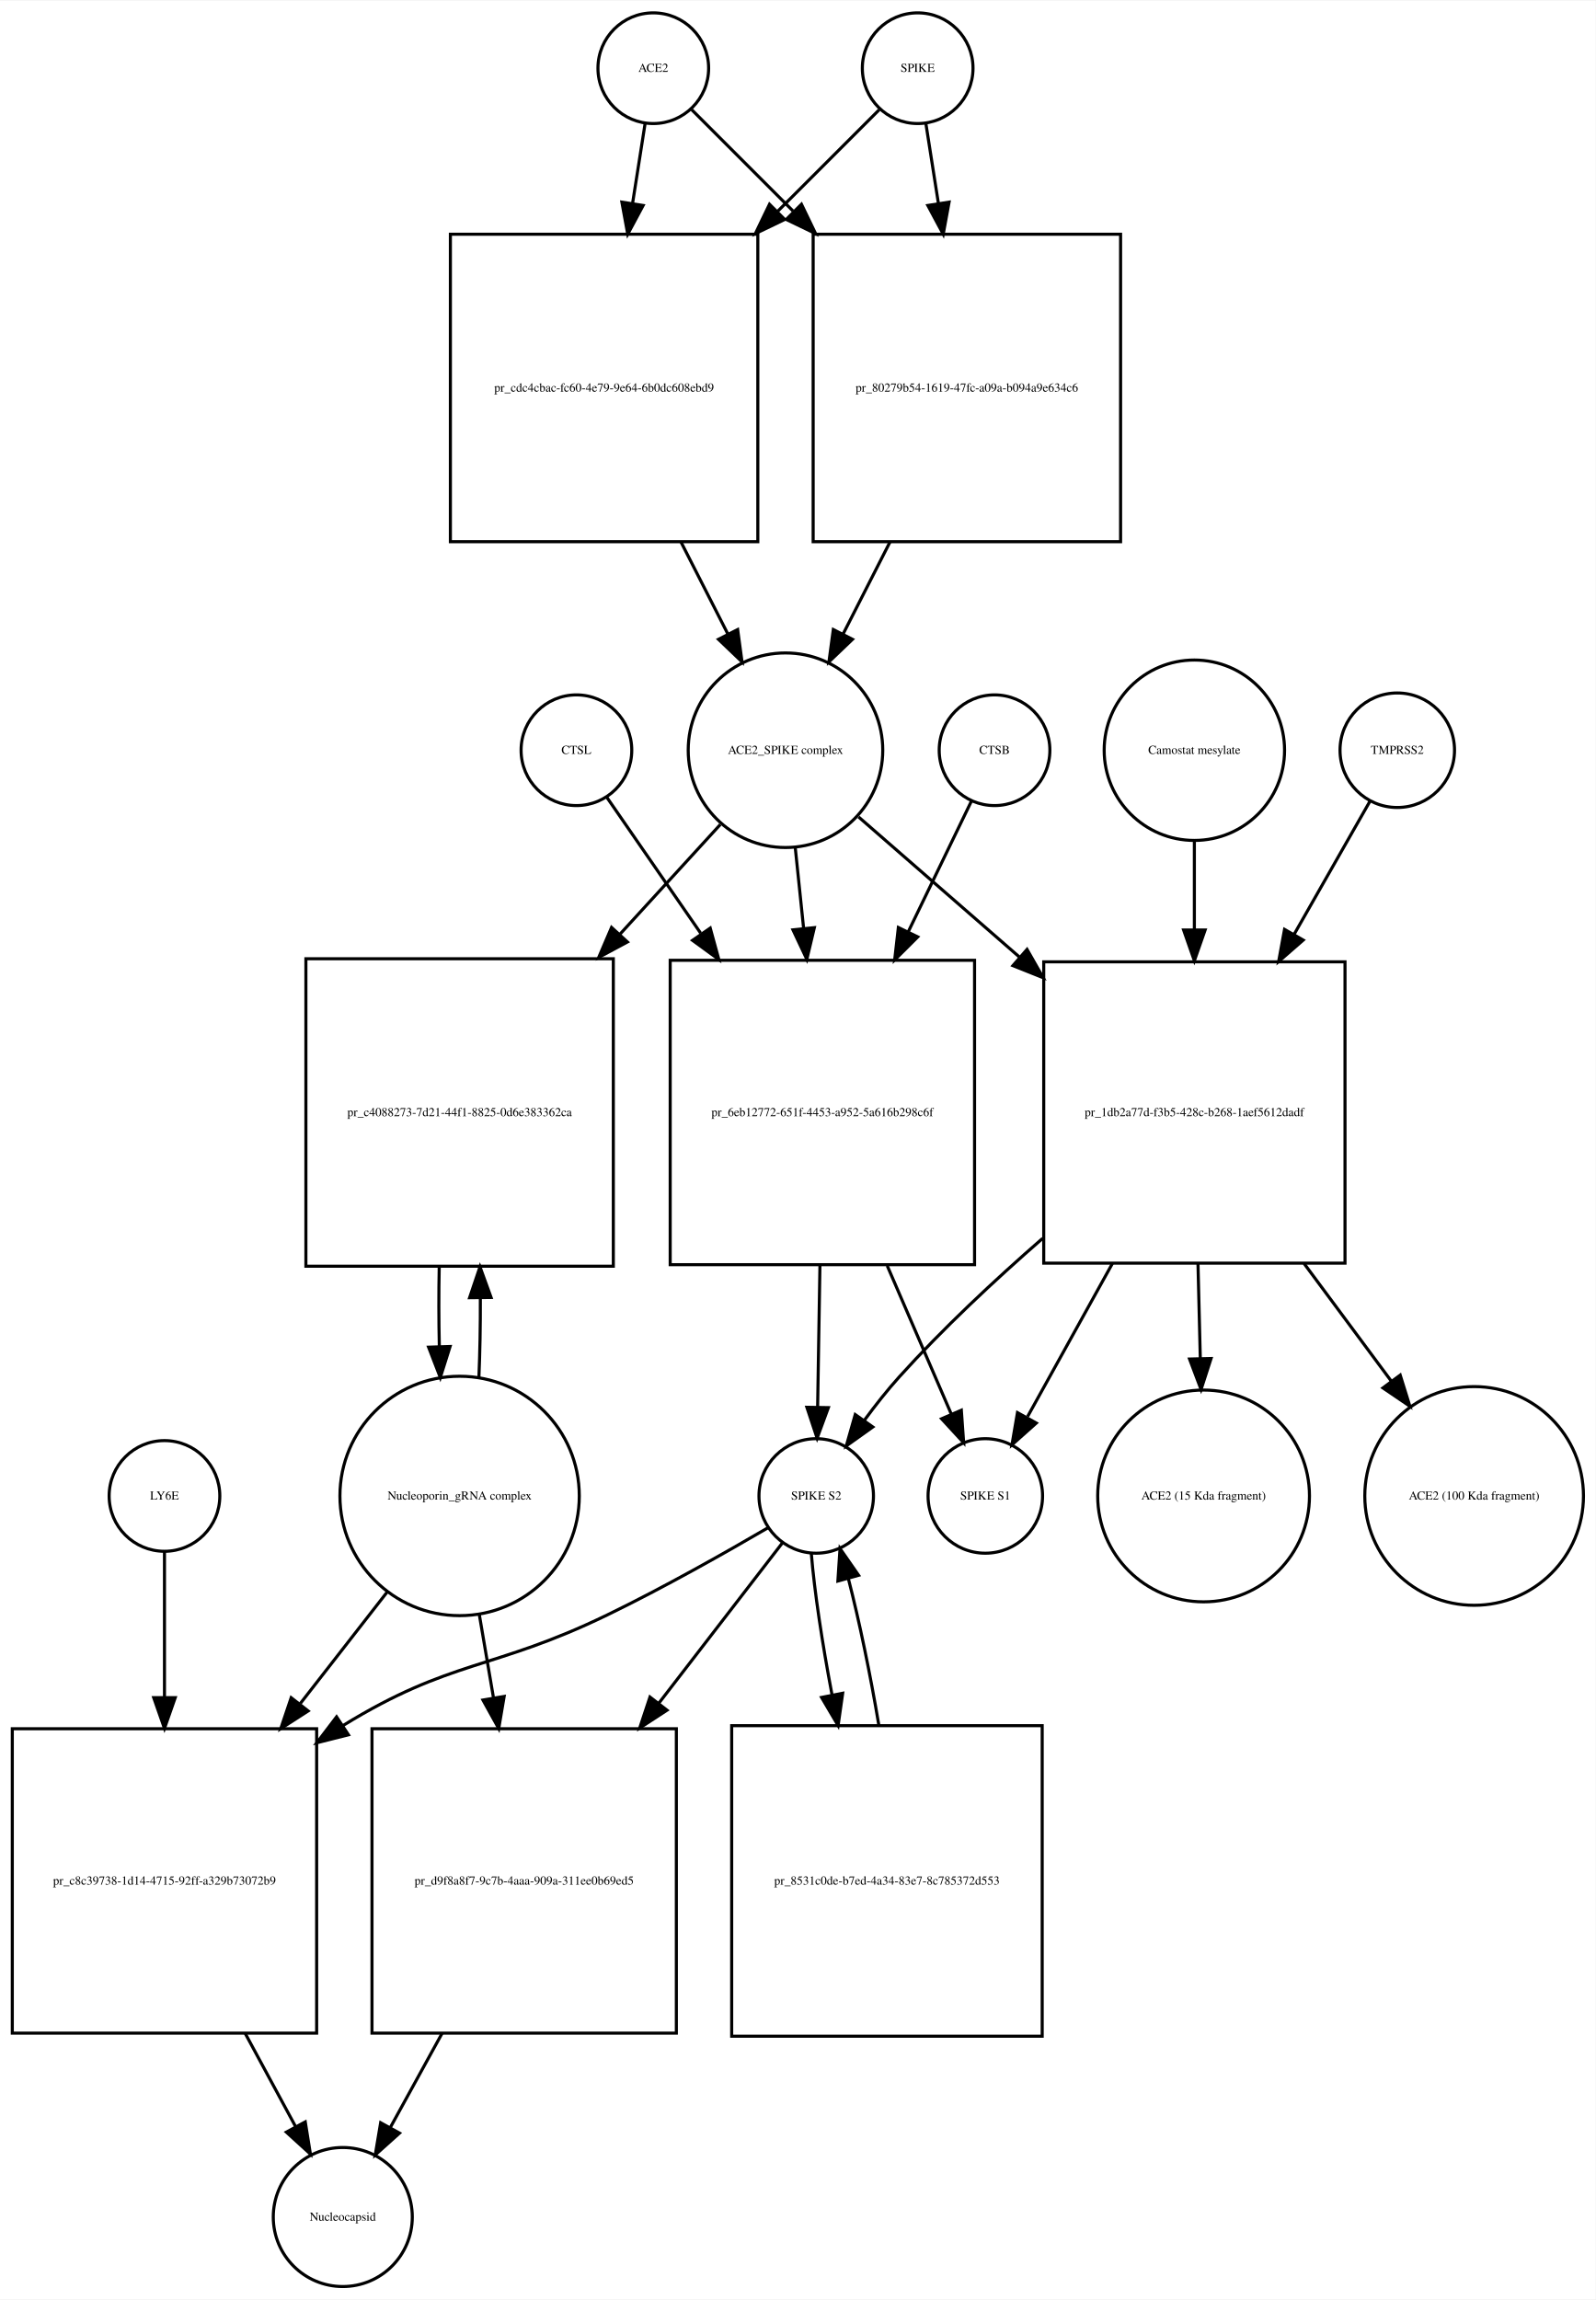
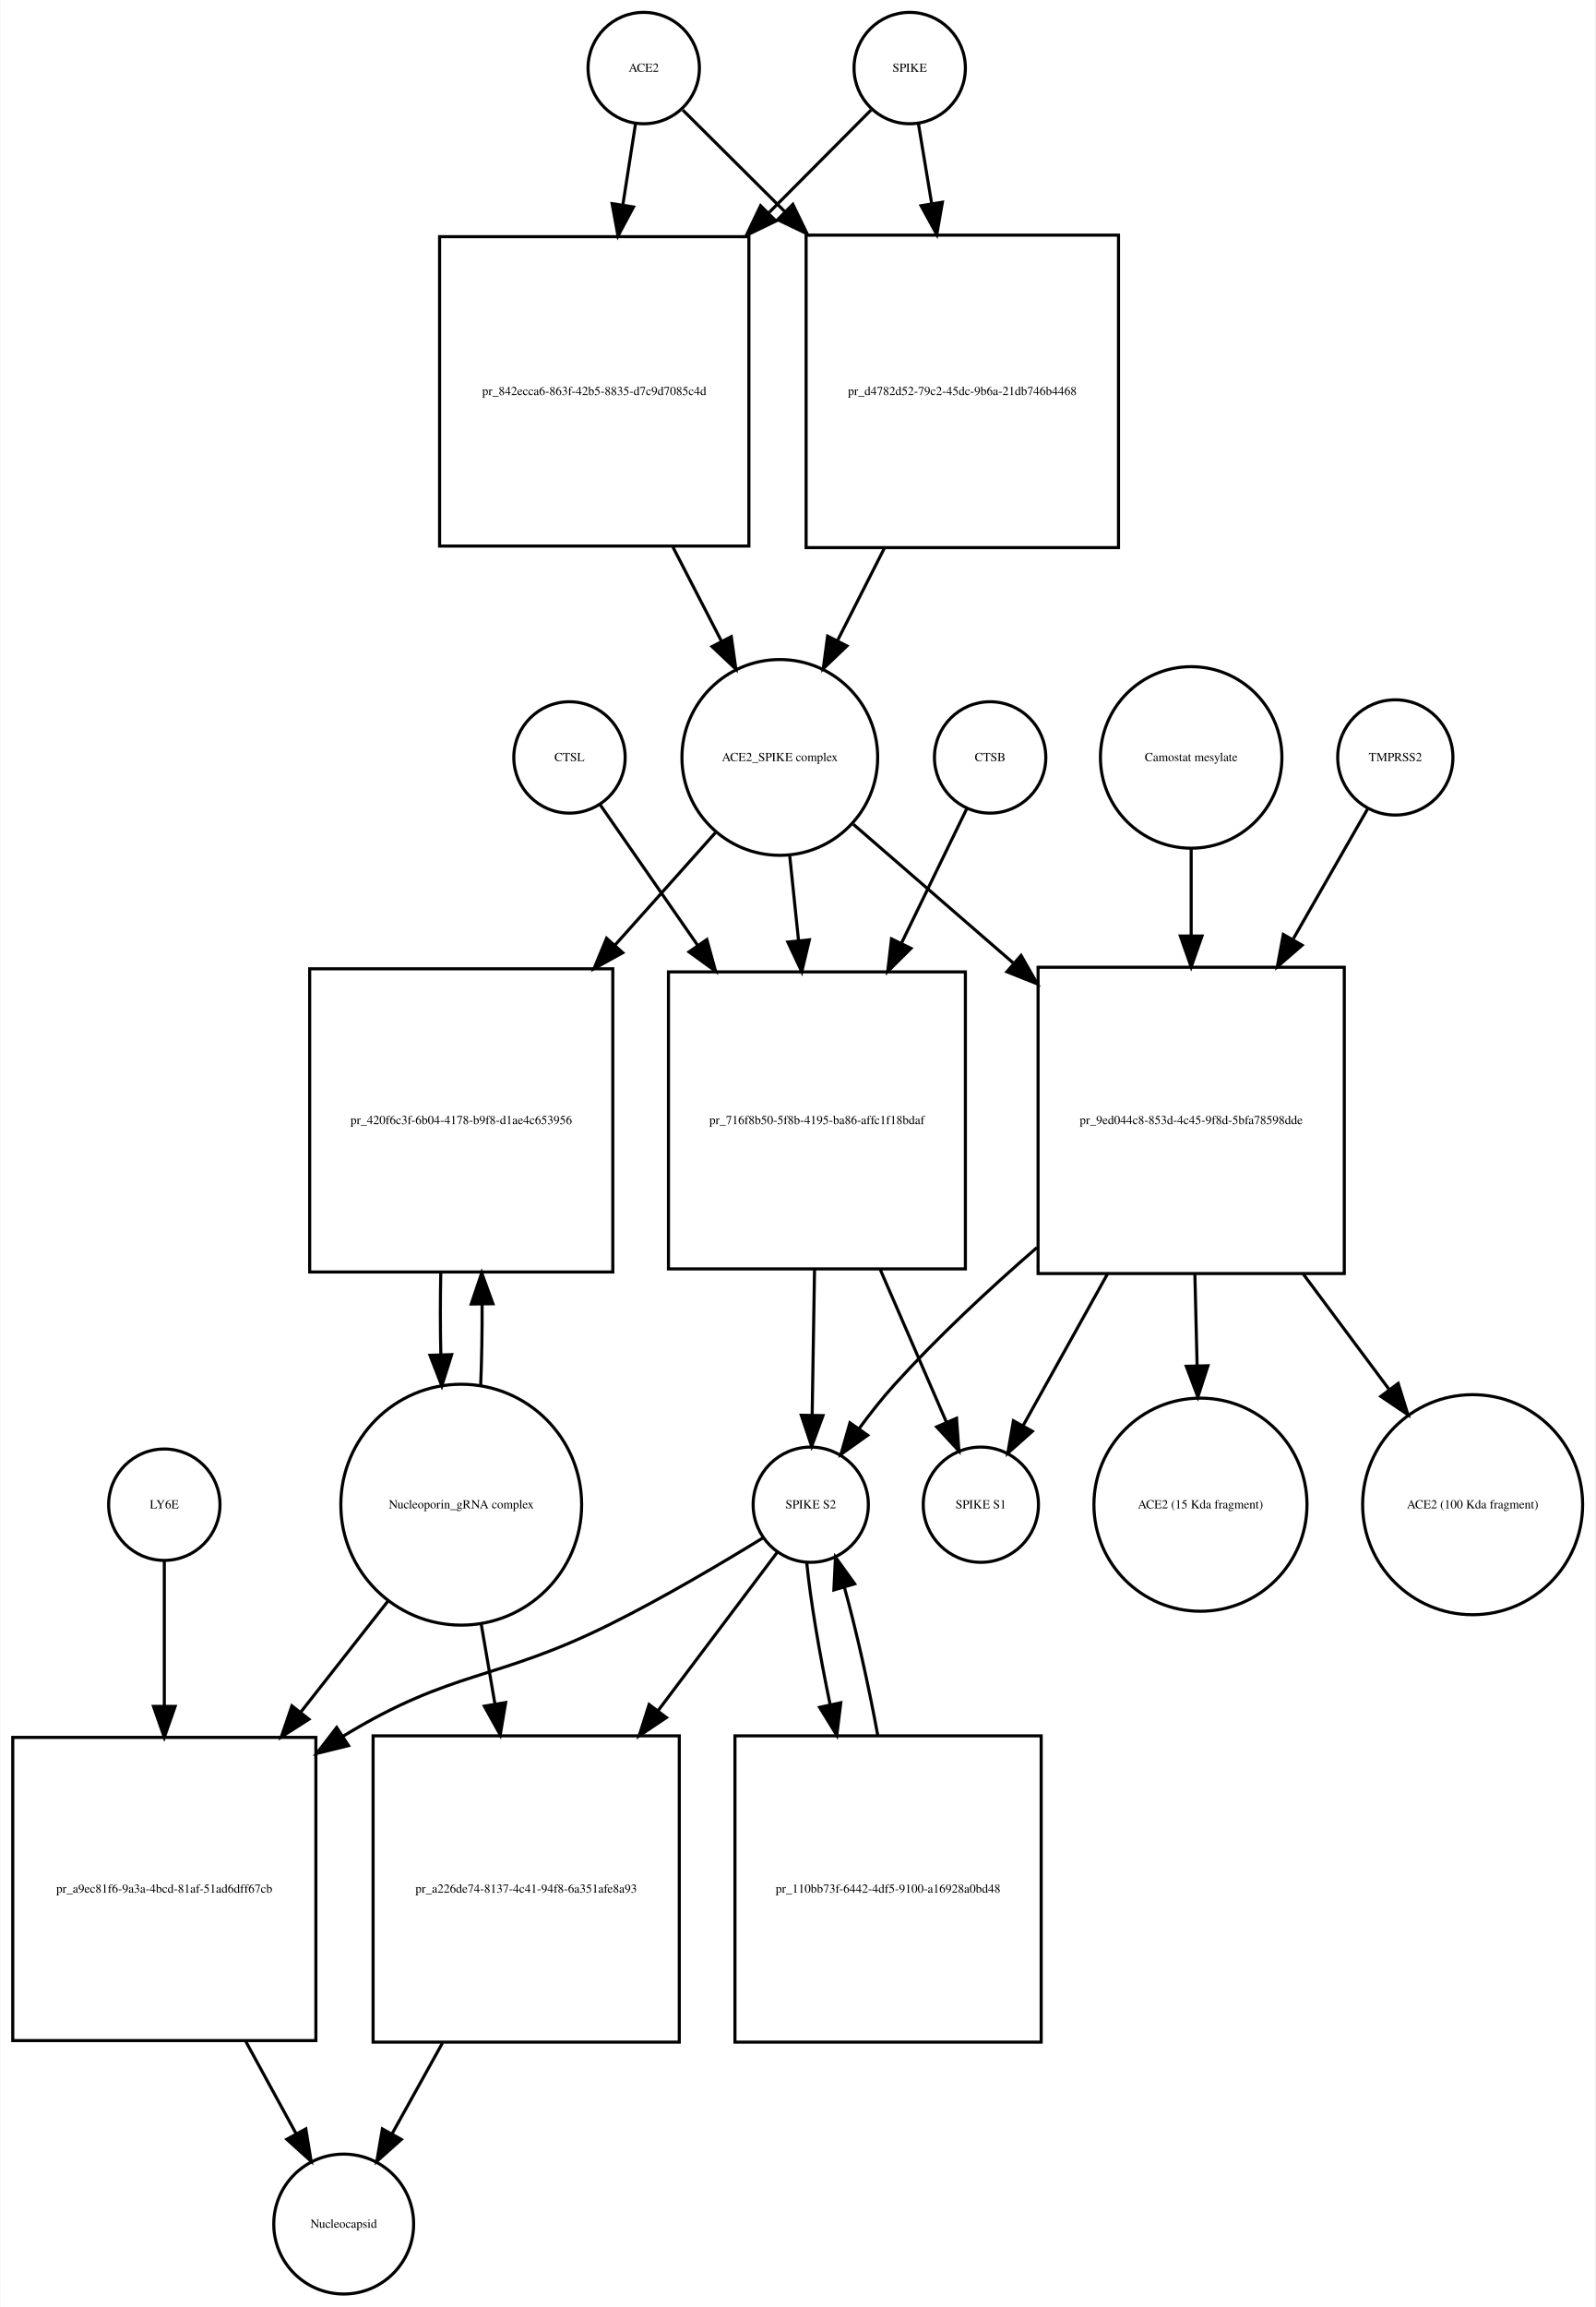
- <svg xmlns="http://www.w3.org/2000/svg" width="519pt" height="748pt" viewBox="0.00 0.00 519.03 747.68">
-   <g id="graph0" class="graph" transform="scale(1 1) rotate(0) translate(4 743.676)">
-     <polygon fill="white" stroke="none" points="-4,4 -4,-743.676 515.032,-743.676 515.032,4 -4,4" />
+ <svg xmlns="http://www.w3.org/2000/svg" width="516pt" height="746pt" viewBox="0.00 0.00 515.53 745.68">
+   <g id="graph0" class="graph" transform="scale(1 1) rotate(0) translate(4 741.676)">
+     <polygon fill="white" stroke="none" points="-4,4 -4,-741.676 511.532,-741.676 511.532,4 -4,4" />
    <g id="node1" class="node">
-       <ellipse fill="none" stroke="black" cx="208.5" cy="-721.676" rx="18" ry="18" />
-       <text text-anchor="middle" x="208.5" y="-720.476" font-family="Times,serif" font-size="4.00">ACE2</text>
+       <ellipse fill="none" stroke="black" cx="204" cy="-719.676" rx="18" ry="18" />
+       <text text-anchor="middle" x="204" y="-718.476" font-family="Times,serif" font-size="4.00">ACE2</text>
    </g>
    <g id="node2" class="node">
-       <polygon fill="none" stroke="black" points="242.5,-667.676 142.5,-667.676 142.5,-567.676 242.5,-567.676 242.5,-667.676" />
-       <text text-anchor="middle" x="192.5" y="-616.476" font-family="Times,serif" font-size="4.00">pr_cdc4cbac-fc60-4e79-9e64-6b0dc608ebd9</text>
+       <polygon fill="none" stroke="black" points="238,-665.176 138,-665.176 138,-565.176 238,-565.176 238,-665.176" />
+       <text text-anchor="middle" x="188" y="-613.976" font-family="Times,serif" font-size="4.00">pr_842ecca6-863f-42b5-8835-d7c9d7085c4d</text>
    </g>
    <g id="edge1" class="edge">
-       <path fill="none" stroke="black" d="M205.858,-703.833C204.699,-696.442 203.261,-687.279 201.763,-677.73" />
-       <polygon fill="black" stroke="black" points="205.197,-677.034 200.19,-667.697 198.282,-678.119 205.197,-677.034" />
+       <path fill="none" stroke="black" d="M201.358,-701.75C200.199,-694.323 198.761,-685.115 197.263,-675.519" />
+       <polygon fill="black" stroke="black" points="200.69,-674.778 195.69,-665.437 193.774,-675.857 200.69,-674.778" />
    </g>
    <g id="node17" class="node">
-       <polygon fill="none" stroke="black" points="360.5,-667.676 260.5,-667.676 260.5,-567.676 360.5,-567.676 360.5,-667.676" />
-       <text text-anchor="middle" x="310.5" y="-616.476" font-family="Times,serif" font-size="4.00">pr_80279b54-1619-47fc-a09a-b094a9e634c6</text>
+       <polygon fill="none" stroke="black" points="357.5,-665.676 256.5,-665.676 256.5,-564.676 357.5,-564.676 357.5,-665.676" />
+       <text text-anchor="middle" x="307" y="-613.976" font-family="Times,serif" font-size="4.00">pr_d4782d52-79c2-45dc-9b6a-21db746b4468</text>
    </g>
    <g id="edge2" class="edge">
-       <path fill="none" stroke="black" d="M221.007,-708.169C229.545,-699.631 241.525,-687.651 253.949,-675.227" />
-       <polygon fill="black" stroke="black" points="256.696,-677.43 261.293,-667.884 251.747,-672.48 256.696,-677.43" />
+       <path fill="none" stroke="black" d="M216.63,-706.108C225.162,-697.617 237.097,-685.74 249.502,-673.395" />
+       <polygon fill="black" stroke="black" points="252.219,-675.629 256.839,-666.094 247.282,-670.667 252.219,-675.629" />
    </g>
    <g id="node3" class="node">
-       <ellipse fill="none" stroke="black" cx="251.5" cy="-499.856" rx="31.641" ry="31.641" />
-       <text text-anchor="middle" x="251.5" y="-498.656" font-family="Times,serif" font-size="4.00">ACE2_SPIKE complex</text>
+       <ellipse fill="none" stroke="black" cx="248" cy="-496.856" rx="31.641" ry="31.641" />
+       <text text-anchor="middle" x="248" y="-495.656" font-family="Times,serif" font-size="4.00">ACE2_SPIKE complex</text>
    </g>
    <g id="edge3" class="edge">
-       <path fill="none" stroke="black" d="M217.521,-567.558C222.609,-557.57 227.879,-547.225 232.707,-537.749" />
-       <polygon fill="black" stroke="black" points="235.943,-539.107 237.363,-528.607 229.706,-535.929 235.943,-539.107" />
+       <path fill="none" stroke="black" d="M213.445,-564.846C218.722,-554.617 224.191,-544.014 229.179,-534.344" />
+       <polygon fill="black" stroke="black" points="232.318,-535.894 233.792,-525.402 226.097,-532.685 232.318,-535.894" />
    </g>
    <g id="node6" class="node">
-       <polygon fill="none" stroke="black" points="195.5,-432.037 95.5,-432.037 95.5,-332.037 195.5,-332.037 195.5,-432.037" />
-       <text text-anchor="middle" x="145.5" y="-380.837" font-family="Times,serif" font-size="4.00">pr_c4088273-7d21-44f1-8825-0d6e383362ca</text>
+       <polygon fill="none" stroke="black" points="194,-428.537 96,-428.537 96,-330.537 194,-330.537 194,-428.537" />
+       <text text-anchor="middle" x="145" y="-378.337" font-family="Times,serif" font-size="4.00">pr_420f6c3f-6b04-4178-b9f8-d1ae4c653956</text>
    </g>
    <g id="edge4" class="edge">
-       <path fill="none" stroke="black" d="M230.304,-475.697C220.809,-465.322 209.153,-452.587 197.557,-439.917" />
-       <polygon fill="black" stroke="black" points="200.087,-437.497 190.754,-432.483 194.923,-442.223 200.087,-437.497" />
+       <path fill="none" stroke="black" d="M227.156,-472.52C217.722,-461.957 206.129,-448.977 194.658,-436.134" />
+       <polygon fill="black" stroke="black" points="197.207,-433.734 187.935,-428.608 191.987,-438.397 197.207,-433.734" />
    </g>
    <g id="node7" class="node">
-       <polygon fill="none" stroke="black" points="313,-431.537 214,-431.537 214,-332.537 313,-332.537 313,-431.537" />
-       <text text-anchor="middle" x="263.5" y="-380.837" font-family="Times,serif" font-size="4.00">pr_6eb12772-651f-4453-a952-5a616b298c6f</text>
+       <polygon fill="none" stroke="black" points="308,-427.537 212,-427.537 212,-331.537 308,-331.537 308,-427.537" />
+       <text text-anchor="middle" x="260" y="-378.337" font-family="Times,serif" font-size="4.00">pr_716f8b50-5f8b-4195-ba86-affc1f18bdaf</text>
    </g>
    <g id="edge5" class="edge">
-       <path fill="none" stroke="black" d="M254.684,-468.123C255.522,-460.04 256.454,-451.044 257.389,-442.013" />
-       <polygon fill="black" stroke="black" points="260.893,-442.157 258.443,-431.849 253.931,-441.435 260.893,-442.157" />
+       <path fill="none" stroke="black" d="M251.216,-464.953C252.093,-456.526 253.072,-447.119 254.049,-437.728" />
+       <polygon fill="black" stroke="black" points="257.55,-437.901 255.103,-427.592 250.587,-437.176 257.55,-437.901" />
    </g>
    <g id="node12" class="node">
-       <polygon fill="none" stroke="black" points="433.5,-431.037 335.5,-431.037 335.5,-333.037 433.5,-333.037 433.5,-431.037" />
-       <text text-anchor="middle" x="384.5" y="-380.837" font-family="Times,serif" font-size="4.00">pr_1db2a77d-f3b5-428c-b268-1aef5612dadf</text>
+       <polygon fill="none" stroke="black" points="430.5,-429.037 331.5,-429.037 331.5,-330.037 430.5,-330.037 430.5,-429.037" />
+       <text text-anchor="middle" x="381" y="-378.337" font-family="Times,serif" font-size="4.00">pr_9ed044c8-853d-4c45-9f8d-5bfa78598dde</text>
    </g>
    <g id="edge6" class="edge">
-       <path fill="none" stroke="black" d="M275.278,-478.15C289.857,-465.454 309.187,-448.621 327.53,-432.648" />
-       <polygon fill="black" stroke="black" points="330.071,-435.076 335.314,-425.869 325.474,-429.797 330.071,-435.076" />
+       <path fill="none" stroke="black" d="M271.778,-475.24C286.226,-462.712 305.341,-446.138 323.536,-430.362" />
+       <polygon fill="black" stroke="black" points="325.999,-432.859 331.261,-423.663 321.413,-427.57 325.999,-432.859" />
    </g>
    <g id="node4" class="node">
-       <ellipse fill="none" stroke="black" cx="294.5" cy="-721.676" rx="18" ry="18" />
-       <text text-anchor="middle" x="294.5" y="-720.476" font-family="Times,serif" font-size="4.00">SPIKE</text>
+       <ellipse fill="none" stroke="black" cx="290" cy="-719.676" rx="18" ry="18" />
+       <text text-anchor="middle" x="290" y="-718.476" font-family="Times,serif" font-size="4.00">SPIKE</text>
    </g>
    <g id="edge7" class="edge">
-       <path fill="none" stroke="black" d="M281.993,-708.169C273.455,-699.631 261.475,-687.651 249.051,-675.227" />
-       <polygon fill="black" stroke="black" points="251.253,-672.48 241.707,-667.884 246.304,-677.43 251.253,-672.48" />
+       <path fill="none" stroke="black" d="M277.493,-706.108C268.955,-697.528 256.975,-685.49 244.551,-673.005" />
+       <polygon fill="black" stroke="black" points="246.742,-670.244 237.207,-665.625 241.78,-675.182 246.742,-670.244" />
    </g>
    <g id="edge8" class="edge">
-       <path fill="none" stroke="black" d="M297.142,-703.833C298.301,-696.442 299.739,-687.279 301.237,-677.73" />
-       <polygon fill="black" stroke="black" points="304.718,-678.119 302.81,-667.697 297.803,-677.034 304.718,-678.119" />
+       <path fill="none" stroke="black" d="M292.807,-701.75C294.025,-694.407 295.532,-685.324 297.103,-675.846" />
+       <polygon fill="black" stroke="black" points="300.573,-676.321 298.756,-665.883 293.667,-675.175 300.573,-676.321" />
    </g>
    <g id="node5" class="node">
-       <ellipse fill="none" stroke="black" cx="145.5" cy="-257.322" rx="38.929" ry="38.929" />
-       <text text-anchor="middle" x="145.5" y="-256.122" font-family="Times,serif" font-size="4.00">Nucleoporin_gRNA complex </text>
+       <ellipse fill="none" stroke="black" cx="145" cy="-255.322" rx="38.929" ry="38.929" />
+       <text text-anchor="middle" x="145" y="-254.122" font-family="Times,serif" font-size="4.00">Nucleoporin_gRNA complex </text>
    </g>
    <g id="edge9" class="edge">
-       <path fill="none" stroke="black" d="M151.774,-295.823C152.116,-303.986 152.274,-312.816 152.247,-321.594" />
-       <polygon fill="black" stroke="black" points="148.745,-321.792 152.131,-331.831 155.744,-321.872 148.745,-321.792" />
+       <path fill="none" stroke="black" d="M151.277,-293.722C151.628,-302.092 151.783,-311.164 151.744,-320.156" />
+       <polygon fill="black" stroke="black" points="148.243,-320.191 151.617,-330.234 155.243,-320.279 148.243,-320.191" />
    </g>
    <g id="node18" class="node">
-       <polygon fill="none" stroke="black" points="99,-181.608 0,-181.608 0,-82.608 99,-82.608 99,-181.608" />
-       <text text-anchor="middle" x="49.5" y="-130.908" font-family="Times,serif" font-size="4.00">pr_c8c39738-1d14-4715-92ff-a329b73072b9</text>
+       <polygon fill="none" stroke="black" points="98,-180.108 7.10543e-15,-180.108 7.10543e-15,-82.108 98,-82.108 98,-180.108" />
+       <text text-anchor="middle" x="49" y="-129.908" font-family="Times,serif" font-size="4.00">pr_a9ec81f6-9a3a-4bcd-81af-51ad6dff67cb</text>
    </g>
    <g id="edge10" class="edge">
-       <path fill="none" stroke="black" d="M122.016,-226.181C113.455,-215.194 103.473,-202.381 93.701,-189.84" />
-       <polygon fill="black" stroke="black" points="96.235,-187.397 87.328,-181.659 90.713,-191.699 96.235,-187.397" />
+       <path fill="none" stroke="black" d="M121.516,-224.426C112.955,-213.527 102.973,-200.819 93.201,-188.379" />
+       <polygon fill="black" stroke="black" points="95.757,-185.967 86.828,-180.265 90.252,-190.291 95.757,-185.967" />
    </g>
    <g id="node22" class="node">
-       <polygon fill="none" stroke="black" points="216,-181.608 117,-181.608 117,-82.608 216,-82.608 216,-181.608" />
-       <text text-anchor="middle" x="166.5" y="-130.908" font-family="Times,serif" font-size="4.00">pr_d9f8a8f7-9c7b-4aaa-909a-311ee0b69ed5</text>
+       <polygon fill="none" stroke="black" points="215.5,-180.608 116.5,-180.608 116.5,-81.608 215.5,-81.608 215.5,-180.608" />
+       <text text-anchor="middle" x="166" y="-129.908" font-family="Times,serif" font-size="4.00">pr_a226de74-8137-4c41-94f8-6a351afe8a93</text>
    </g>
    <g id="edge11" class="edge">
-       <path fill="none" stroke="black" d="M151.858,-219.02C153.329,-210.385 154.93,-200.992 156.515,-191.691" />
-       <polygon fill="black" stroke="black" points="159.993,-192.121 158.223,-181.675 153.092,-190.944 159.993,-192.121" />
+       <path fill="none" stroke="black" d="M151.415,-216.99C152.835,-208.728 154.372,-199.778 155.899,-190.894" />
+       <polygon fill="black" stroke="black" points="159.367,-191.38 157.611,-180.932 152.468,-190.195 159.367,-191.38" />
    </g>
    <g id="edge12" class="edge">
-       <path fill="none" stroke="black" d="M138.869,-331.831C138.7,-323.298 138.711,-314.439 138.903,-305.949" />
-       <polygon fill="black" stroke="black" points="142.405,-305.93 139.226,-295.823 135.408,-305.706 142.405,-305.93" />
+       <path fill="none" stroke="black" d="M138.383,-330.234C138.201,-321.601 138.206,-312.611 138.397,-303.996" />
+       <polygon fill="black" stroke="black" points="141.904,-303.829 138.723,-293.722 134.908,-303.606 141.904,-303.829" />
    </g>
    <g id="node8" class="node">
-       <ellipse fill="none" stroke="black" cx="261.5" cy="-257.322" rx="18.623" ry="18.623" />
-       <text text-anchor="middle" x="261.5" y="-256.122" font-family="Times,serif" font-size="4.00">SPIKE S2</text>
+       <ellipse fill="none" stroke="black" cx="258" cy="-255.322" rx="18.623" ry="18.623" />
+       <text text-anchor="middle" x="258" y="-254.122" font-family="Times,serif" font-size="4.00">SPIKE S2</text>
    </g>
    <g id="edge13" class="edge">
-       <path fill="none" stroke="black" d="M262.704,-332.184C262.449,-316.573 262.177,-299.835 261.955,-286.246" />
-       <polygon fill="black" stroke="black" points="265.452,-286.046 261.79,-276.105 258.453,-286.16 265.452,-286.046" />
+       <path fill="none" stroke="black" d="M259.227,-331.285C258.968,-315.491 258.688,-298.393 258.461,-284.52" />
+       <polygon fill="black" stroke="black" points="261.955,-284.114 258.292,-274.172 254.956,-284.228 261.955,-284.114" />
    </g>
    <g id="node11" class="node">
-       <ellipse fill="none" stroke="black" cx="316.5" cy="-257.322" rx="18.623" ry="18.623" />
-       <text text-anchor="middle" x="316.5" y="-256.122" font-family="Times,serif" font-size="4.00">SPIKE S1</text>
+       <ellipse fill="none" stroke="black" cx="313" cy="-255.322" rx="18.623" ry="18.623" />
+       <text text-anchor="middle" x="313" y="-254.122" font-family="Times,serif" font-size="4.00">SPIKE S1</text>
    </g>
    <g id="edge14" class="edge">
-       <path fill="none" stroke="black" d="M284.599,-332.184C291.707,-315.726 299.357,-298.015 305.383,-284.062" />
-       <polygon fill="black" stroke="black" points="308.701,-285.207 309.453,-274.639 302.275,-282.431 308.701,-285.207" />
+       <path fill="none" stroke="black" d="M280.491,-331.285C287.781,-314.476 295.711,-296.19 301.914,-281.887" />
+       <polygon fill="black" stroke="black" points="305.135,-283.255 305.903,-272.688 298.713,-280.47 305.135,-283.255" />
    </g>
    <g id="edge15" class="edge">
-       <path fill="none" stroke="black" d="M245.823,-246.981C232.205,-239.024 211.843,-227.501 193.5,-218.608 156.215,-200.533 142.793,-204.318 107.5,-182.608 107.412,-182.554 107.324,-182.5 107.236,-182.445" />
-       <polygon fill="black" stroke="black" points="109.336,-179.638 99.063,-177.049 105.479,-185.48 109.336,-179.638" />
+       <path fill="none" stroke="black" d="M242.55,-244.597C229.573,-236.615 210.409,-225.258 193,-216.608 155.891,-198.172 142.402,-202.14 107,-180.608 106.909,-180.553 106.818,-180.497 106.727,-180.442" />
+       <polygon fill="black" stroke="black" points="108.552,-177.454 98.266,-174.915 104.724,-183.314 108.552,-177.454" />
    </g>
    <g id="node21" class="node">
-       <polygon fill="none" stroke="black" points="335,-182.608 234,-182.608 234,-81.608 335,-81.608 335,-182.608" />
-       <text text-anchor="middle" x="284.5" y="-130.908" font-family="Times,serif" font-size="4.00">pr_8531c0de-b7ed-4a34-83e7-8c785372d553</text>
+       <polygon fill="none" stroke="black" points="332.5,-180.608 233.5,-180.608 233.5,-81.608 332.5,-81.608 332.5,-180.608" />
+       <text text-anchor="middle" x="283" y="-129.908" font-family="Times,serif" font-size="4.00">pr_110bb73f-6442-4df5-9100-a16928a0bd48</text>
    </g>
    <g id="edge16" class="edge">
-       <path fill="none" stroke="black" d="M259.895,-238.669C260.89,-226.431 263.461,-209.366 266.664,-192.519" />
-       <polygon fill="black" stroke="black" points="270.106,-193.153 268.616,-182.664 263.239,-191.793 270.106,-193.153" />
+       <path fill="none" stroke="black" d="M256.707,-236.552C257.927,-224.321 260.8,-207.319 264.295,-190.581" />
+       <polygon fill="black" stroke="black" points="267.718,-191.309 266.416,-180.794 260.877,-189.825 267.718,-191.309" />
    </g>
    <g id="edge17" class="edge">
-       <path fill="none" stroke="black" d="M250.602,-242.188C240.622,-229.243 225.171,-209.203 210.222,-189.815" />
-       <polygon fill="black" stroke="black" points="212.965,-187.641 204.087,-181.858 207.421,-191.915 212.965,-187.641" />
+       <path fill="none" stroke="black" d="M247.085,-239.823C237.464,-227.043 222.803,-207.566 208.58,-188.672" />
+       <polygon fill="black" stroke="black" points="211.338,-186.516 202.527,-180.631 205.745,-190.726 211.338,-186.516" />
    </g>
    <g id="node9" class="node">
-       <ellipse fill="none" stroke="black" cx="319.5" cy="-499.856" rx="18" ry="18" />
-       <text text-anchor="middle" x="319.5" y="-498.656" font-family="Times,serif" font-size="4.00">CTSB</text>
+       <ellipse fill="none" stroke="black" cx="316" cy="-496.856" rx="18" ry="18" />
+       <text text-anchor="middle" x="316" y="-495.656" font-family="Times,serif" font-size="4.00">CTSB</text>
    </g>
    <g id="edge18" class="edge">
-       <path fill="none" stroke="black" d="M311.948,-483.236C306.582,-472.139 299.013,-456.486 291.45,-440.843" />
-       <polygon fill="black" stroke="black" points="294.518,-439.148 287.014,-431.668 288.216,-442.195 294.518,-439.148" />
+       <path fill="none" stroke="black" d="M308.448,-480.304C302.957,-468.997 295.16,-452.942 287.422,-437.007" />
+       <polygon fill="black" stroke="black" points="290.408,-435.142 282.891,-427.675 284.111,-438.2 290.408,-435.142" />
    </g>
    <g id="node10" class="node">
-       <ellipse fill="none" stroke="black" cx="183.5" cy="-499.856" rx="18" ry="18" />
-       <text text-anchor="middle" x="183.5" y="-498.656" font-family="Times,serif" font-size="4.00">CTSL</text>
+       <ellipse fill="none" stroke="black" cx="180" cy="-496.856" rx="18" ry="18" />
+       <text text-anchor="middle" x="180" y="-495.656" font-family="Times,serif" font-size="4.00">CTSL</text>
    </g>
    <g id="edge19" class="edge">
-       <path fill="none" stroke="black" d="M193.31,-484.655C201.091,-473.39 212.516,-456.849 223.898,-440.371" />
-       <polygon fill="black" stroke="black" points="227.023,-442.005 229.826,-431.787 221.263,-438.026 227.023,-442.005" />
+       <path fill="none" stroke="black" d="M189.81,-481.716C197.841,-470.138 209.756,-452.964 221.497,-436.038" />
+       <polygon fill="black" stroke="black" points="224.406,-437.986 227.23,-427.774 218.654,-433.996 224.406,-437.986" />
    </g>
    <g id="edge20" class="edge">
-       <path fill="none" stroke="black" d="M335.152,-341.102C319.532,-327.498 302.661,-311.743 288.5,-296.037 284.591,-291.701 280.73,-286.796 277.204,-281.992" />
-       <polygon fill="black" stroke="black" points="279.907,-279.751 271.281,-273.599 274.187,-283.787 279.907,-279.751" />
+       <path fill="none" stroke="black" d="M331.142,-338.446C315.66,-325.022 298.999,-309.517 285,-294.037 281.084,-289.706 277.221,-284.804 273.694,-280.001" />
+       <polygon fill="black" stroke="black" points="276.397,-277.76 267.772,-271.607 270.677,-281.796 276.397,-277.76" />
    </g>
    <g id="edge21" class="edge">
-       <path fill="none" stroke="black" d="M357.82,-332.889C348.387,-315.867 338.166,-297.422 330.249,-283.135" />
-       <polygon fill="black" stroke="black" points="333.083,-281.028 325.175,-273.977 326.96,-284.421 333.083,-281.028" />
+       <path fill="none" stroke="black" d="M353.929,-329.883C344.6,-313.117 334.545,-295.045 326.735,-281.009" />
+       <polygon fill="black" stroke="black" points="329.645,-279.039 321.724,-272.002 323.528,-282.442 329.645,-279.039" />
    </g>
    <g id="node15" class="node">
-       <ellipse fill="none" stroke="black" cx="387.5" cy="-257.322" rx="34.443" ry="34.443" />
-       <text text-anchor="middle" x="387.5" y="-256.122" font-family="Times,serif" font-size="4.00">ACE2 (15 Kda fragment)</text>
+       <ellipse fill="none" stroke="black" cx="384" cy="-255.322" rx="34.443" ry="34.443" />
+       <text text-anchor="middle" x="384" y="-254.122" font-family="Times,serif" font-size="4.00">ACE2 (15 Kda fragment)</text>
    </g>
    <g id="edge22" class="edge">
-       <path fill="none" stroke="black" d="M385.677,-332.889C385.926,-322.723 386.187,-312.048 386.431,-302.055" />
-       <polygon fill="black" stroke="black" points="389.933,-302.021 386.678,-291.938 382.935,-301.85 389.933,-302.021" />
+       <path fill="none" stroke="black" d="M382.194,-329.883C382.434,-320.106 382.685,-309.885 382.921,-300.28" />
+       <polygon fill="black" stroke="black" points="386.423,-300.231 383.17,-290.148 379.425,-300.059 386.423,-300.231" />
    </g>
    <g id="node16" class="node">
-       <ellipse fill="none" stroke="black" cx="475.5" cy="-257.322" rx="35.564" ry="35.564" />
-       <text text-anchor="middle" x="475.5" y="-256.122" font-family="Times,serif" font-size="4.00">ACE2 (100 Kda fragment)</text>
+       <ellipse fill="none" stroke="black" cx="472" cy="-255.322" rx="35.564" ry="35.564" />
+       <text text-anchor="middle" x="472" y="-254.122" font-family="Times,serif" font-size="4.00">ACE2 (100 Kda fragment)</text>
    </g>
    <g id="edge23" class="edge">
-       <path fill="none" stroke="black" d="M420.204,-332.889C429.671,-320.123 439.732,-306.556 448.641,-294.543" />
-       <polygon fill="black" stroke="black" points="451.457,-296.62 454.602,-286.503 445.834,-292.451 451.457,-296.62" />
+       <path fill="none" stroke="black" d="M417.227,-329.883C426.48,-317.456 436.268,-304.312 444.969,-292.625" />
+       <polygon fill="black" stroke="black" points="447.926,-294.515 451.091,-284.404 442.311,-290.334 447.926,-294.515" />
    </g>
    <g id="node13" class="node">
-       <ellipse fill="none" stroke="black" cx="450.5" cy="-499.856" rx="18.623" ry="18.623" />
-       <text text-anchor="middle" x="450.5" y="-498.656" font-family="Times,serif" font-size="4.00">TMPRSS2</text>
+       <ellipse fill="none" stroke="black" cx="447" cy="-496.856" rx="18.623" ry="18.623" />
+       <text text-anchor="middle" x="447" y="-495.656" font-family="Times,serif" font-size="4.00">TMPRSS2</text>
    </g>
    <g id="edge24" class="edge">
-       <path fill="none" stroke="black" d="M441.599,-483.236C435.157,-471.931 426.02,-455.898 416.94,-439.964" />
-       <polygon fill="black" stroke="black" points="419.911,-438.108 411.919,-431.152 413.829,-441.574 419.911,-438.108" />
+       <path fill="none" stroke="black" d="M438.099,-480.304C431.805,-469.306 422.938,-453.814 414.065,-438.311" />
+       <polygon fill="black" stroke="black" points="416.865,-436.156 408.86,-429.215 410.79,-439.633 416.865,-436.156" />
    </g>
    <g id="node14" class="node">
-       <ellipse fill="none" stroke="black" cx="384.5" cy="-499.856" rx="29.337" ry="29.337" />
-       <text text-anchor="middle" x="384.5" y="-498.656" font-family="Times,serif" font-size="4.00">Camostat mesylate</text>
+       <ellipse fill="none" stroke="black" cx="381" cy="-496.856" rx="29.337" ry="29.337" />
+       <text text-anchor="middle" x="381" y="-495.656" font-family="Times,serif" font-size="4.00">Camostat mesylate</text>
    </g>
    <g id="edge25" class="edge">
-       <path fill="none" stroke="black" d="M384.5,-470.524C384.5,-461.684 384.5,-451.587 384.5,-441.469" />
-       <polygon fill="black" stroke="black" points="388,-441.389 384.5,-431.389 381,-441.389 388,-441.389" />
+       <path fill="none" stroke="black" d="M381,-467.646C381,-459.035 381,-449.226 381,-439.371" />
+       <polygon fill="black" stroke="black" points="384.5,-439.133 381,-429.133 377.5,-439.133 384.5,-439.133" />
    </g>
    <g id="edge26" class="edge">
-       <path fill="none" stroke="black" d="M285.479,-567.558C280.391,-557.57 275.121,-547.225 270.293,-537.749" />
-       <polygon fill="black" stroke="black" points="273.294,-535.929 265.637,-528.607 267.057,-539.107 273.294,-535.929" />
+       <path fill="none" stroke="black" d="M281.808,-564.509C276.734,-554.505 271.486,-544.16 266.683,-534.689" />
+       <polygon fill="black" stroke="black" points="269.695,-532.891 262.05,-525.556 263.452,-536.058 269.695,-532.891" />
    </g>
    <g id="node19" class="node">
-       <ellipse fill="none" stroke="black" cx="107.5" cy="-22.804" rx="22.61" ry="22.61" />
-       <text text-anchor="middle" x="107.5" y="-21.604" font-family="Times,serif" font-size="4.00">Nucleocapsid</text>
+       <ellipse fill="none" stroke="black" cx="107" cy="-22.804" rx="22.61" ry="22.61" />
+       <text text-anchor="middle" x="107" y="-21.604" font-family="Times,serif" font-size="4.00">Nucleocapsid</text>
    </g>
    <g id="edge27" class="edge">
-       <path fill="none" stroke="black" d="M75.785,-82.48C81.405,-72.082 87.162,-61.431 92.202,-52.107" />
-       <polygon fill="black" stroke="black" points="95.295,-53.744 96.971,-43.283 89.137,-50.416 95.295,-53.744" />
+       <path fill="none" stroke="black" d="M75.285,-81.933C80.846,-71.74 86.542,-61.3 91.544,-52.132" />
+       <polygon fill="black" stroke="black" points="94.754,-53.556 96.471,-43.101 88.609,-50.203 94.754,-53.556" />
    </g>
    <g id="node20" class="node">
-       <ellipse fill="none" stroke="black" cx="49.5" cy="-257.322" rx="18" ry="18" />
-       <text text-anchor="middle" x="49.5" y="-256.122" font-family="Times,serif" font-size="4.00">LY6E</text>
+       <ellipse fill="none" stroke="black" cx="49" cy="-255.322" rx="18" ry="18" />
+       <text text-anchor="middle" x="49" y="-254.122" font-family="Times,serif" font-size="4.00">LY6E</text>
    </g>
    <g id="edge28" class="edge">
-       <path fill="none" stroke="black" d="M49.5,-239.19C49.5,-226.753 49.5,-209.138 49.5,-191.827" />
-       <polygon fill="black" stroke="black" points="53,-191.712 49.5,-181.712 46,-191.712 53,-191.712" />
+       <path fill="none" stroke="black" d="M49,-237.071C49,-224.696 49,-207.248 49,-190.125" />
+       <polygon fill="black" stroke="black" points="52.5,-190.121 49,-180.121 45.5,-190.121 52.5,-190.121" />
    </g>
    <g id="edge29" class="edge">
-       <path fill="none" stroke="black" d="M281.864,-182.78C279.131,-199.112 275.526,-216.608 271.951,-230.435" />
-       <polygon fill="black" stroke="black" points="268.539,-229.643 269.238,-240.214 275.284,-231.514 268.539,-229.643" />
+       <path fill="none" stroke="black" d="M279.658,-180.833C276.653,-197.15 272.731,-214.697 268.897,-228.552" />
+       <polygon fill="black" stroke="black" points="265.48,-227.763 266,-238.345 272.193,-229.749 265.48,-227.763" />
    </g>
    <g id="edge30" class="edge">
-       <path fill="none" stroke="black" d="M139.762,-82.48C133.999,-71.999 128.095,-61.261 122.939,-51.883" />
-       <polygon fill="black" stroke="black" points="125.95,-50.095 118.065,-43.019 119.816,-53.468 125.95,-50.095" />
+       <path fill="none" stroke="black" d="M138.918,-81.312C133.342,-71.266 127.65,-61.01 122.646,-51.995" />
+       <polygon fill="black" stroke="black" points="125.627,-50.154 117.714,-43.109 119.507,-53.551 125.627,-50.154" />
    </g>
  </g>
</svg>
